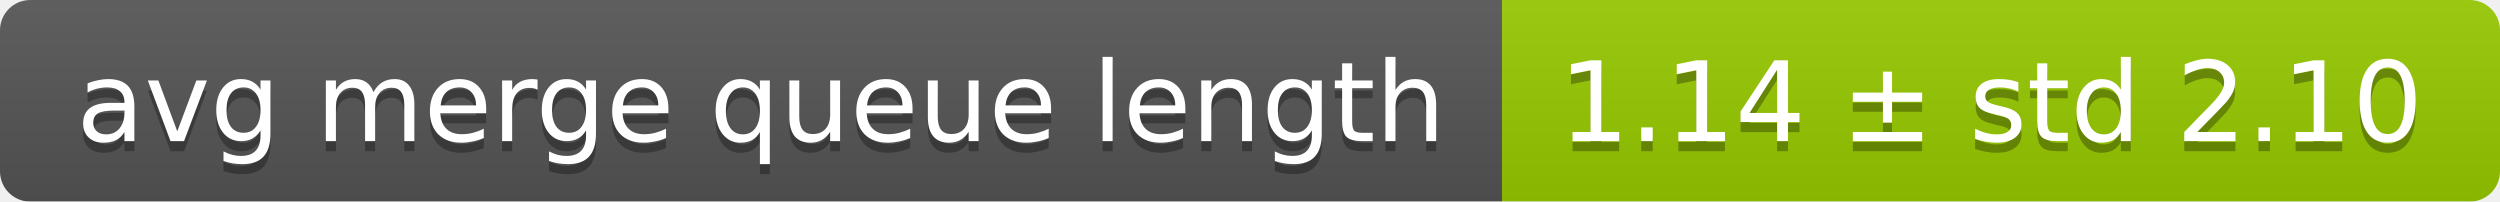
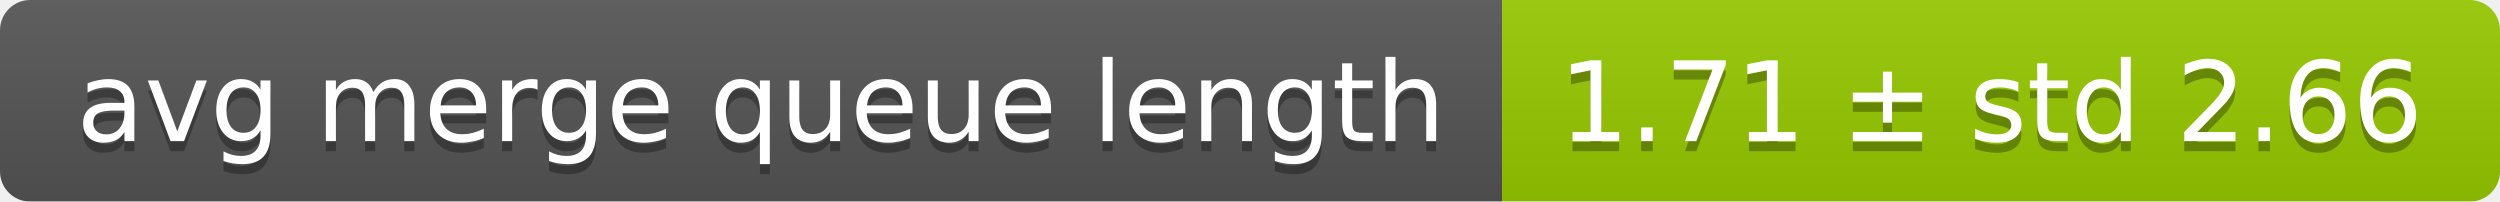
<svg xmlns="http://www.w3.org/2000/svg" width="248" height="20">
  <linearGradient id="smooth" x2="0" y2="100%">
    <stop offset="0" stop-color="#bbb" stop-opacity=".1" />
    <stop offset="1" stop-opacity=".1" />
  </linearGradient>
  <mask id="round">
    <rect width="248" height="20" rx="3" fill="#fff" />
  </mask>
  <g mask="url(#round)">
    <rect width="149" height="20" fill="#555" />
    <rect x="149" width="99" height="20" fill="#97ca00" />
    <rect width="248" height="20" fill="url(#smooth)" />
  </g>
  <g fill="#fff" text-anchor="middle" font-family="DejaVu Sans,Verdana,Geneva,sans-serif" font-size="11">
    <text x="75.5" y="15" fill="#010101" fill-opacity=".3">avg merge queue length</text>
    <text x="75.5" y="14">avg merge queue length</text>
-     <text x="197.5" y="15" fill="#010101" fill-opacity=".3">1.14 ± std 2.10</text>
-     <text x="197.5" y="14">1.14 ± std 2.10</text>
+     <text x="197.5" y="15" fill="#010101" fill-opacity=".3">1.71 ± std 2.66</text>
+     <text x="197.5" y="14">1.71 ± std 2.66</text>
  </g>
</svg>
